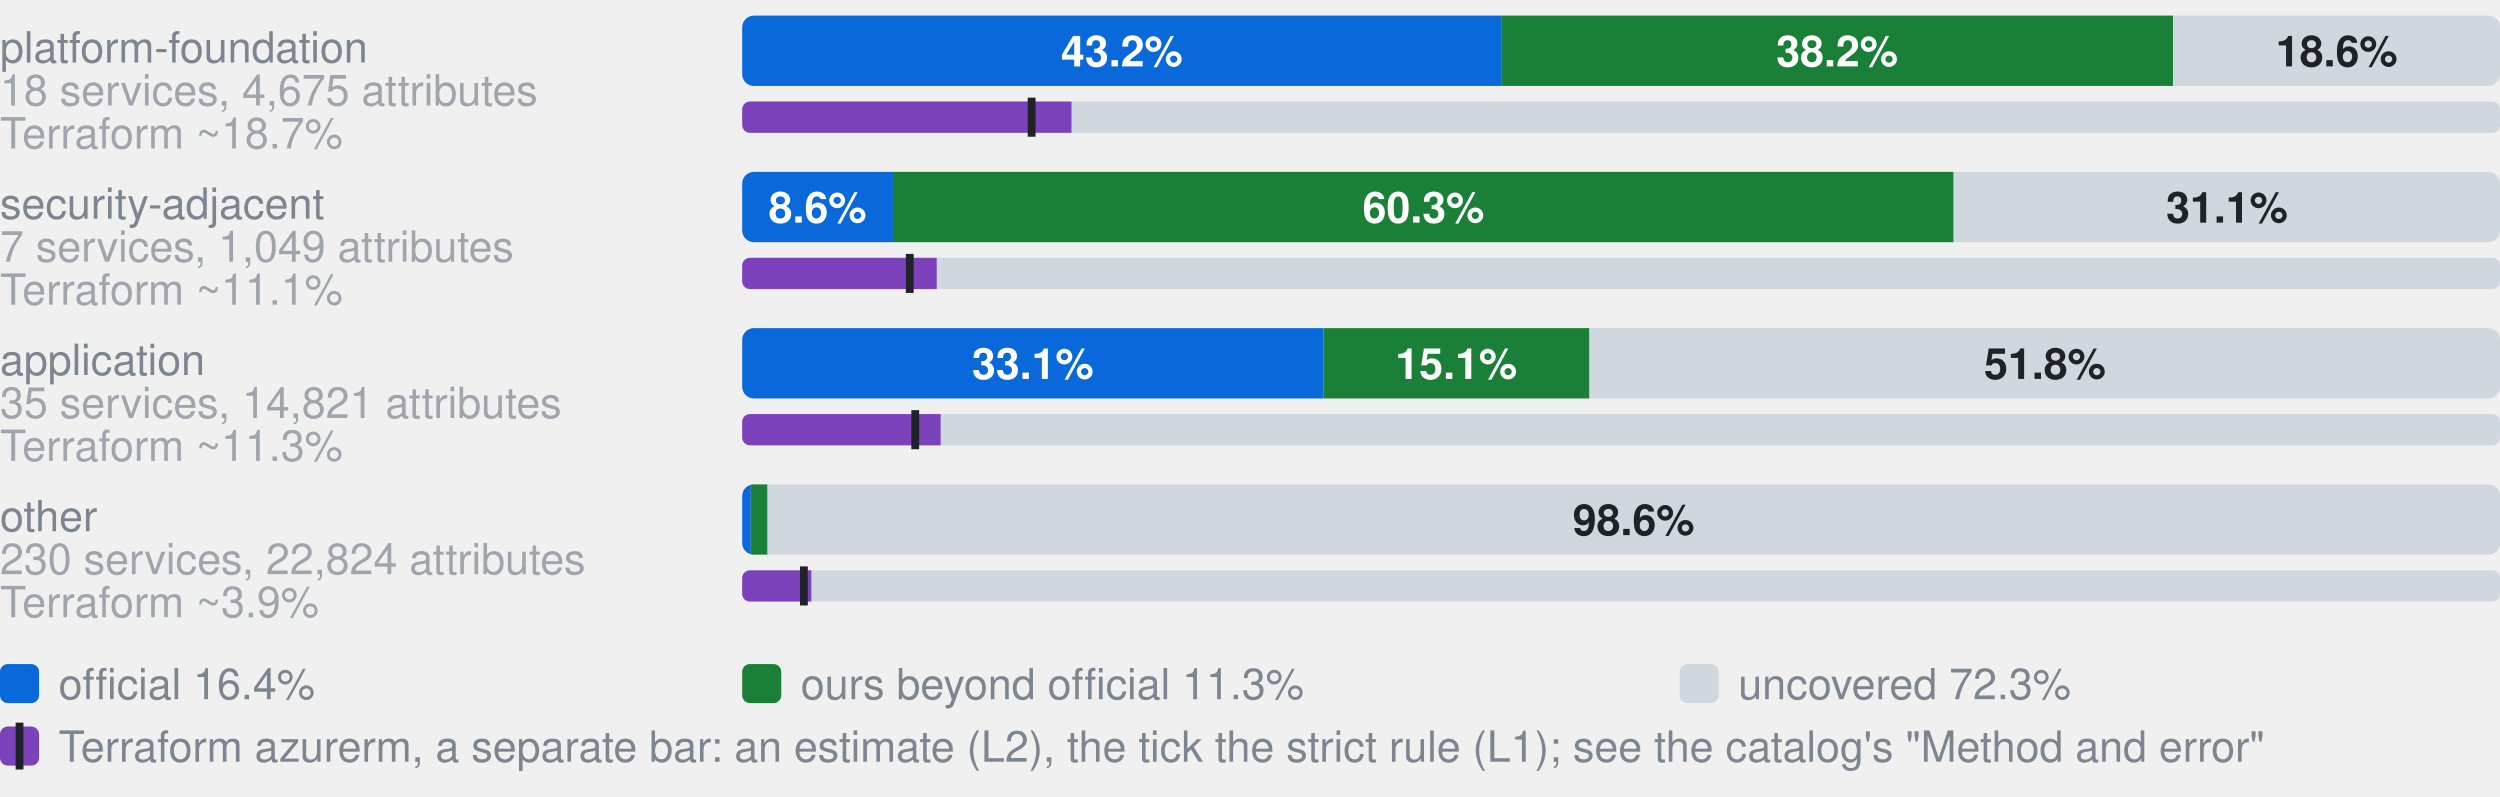
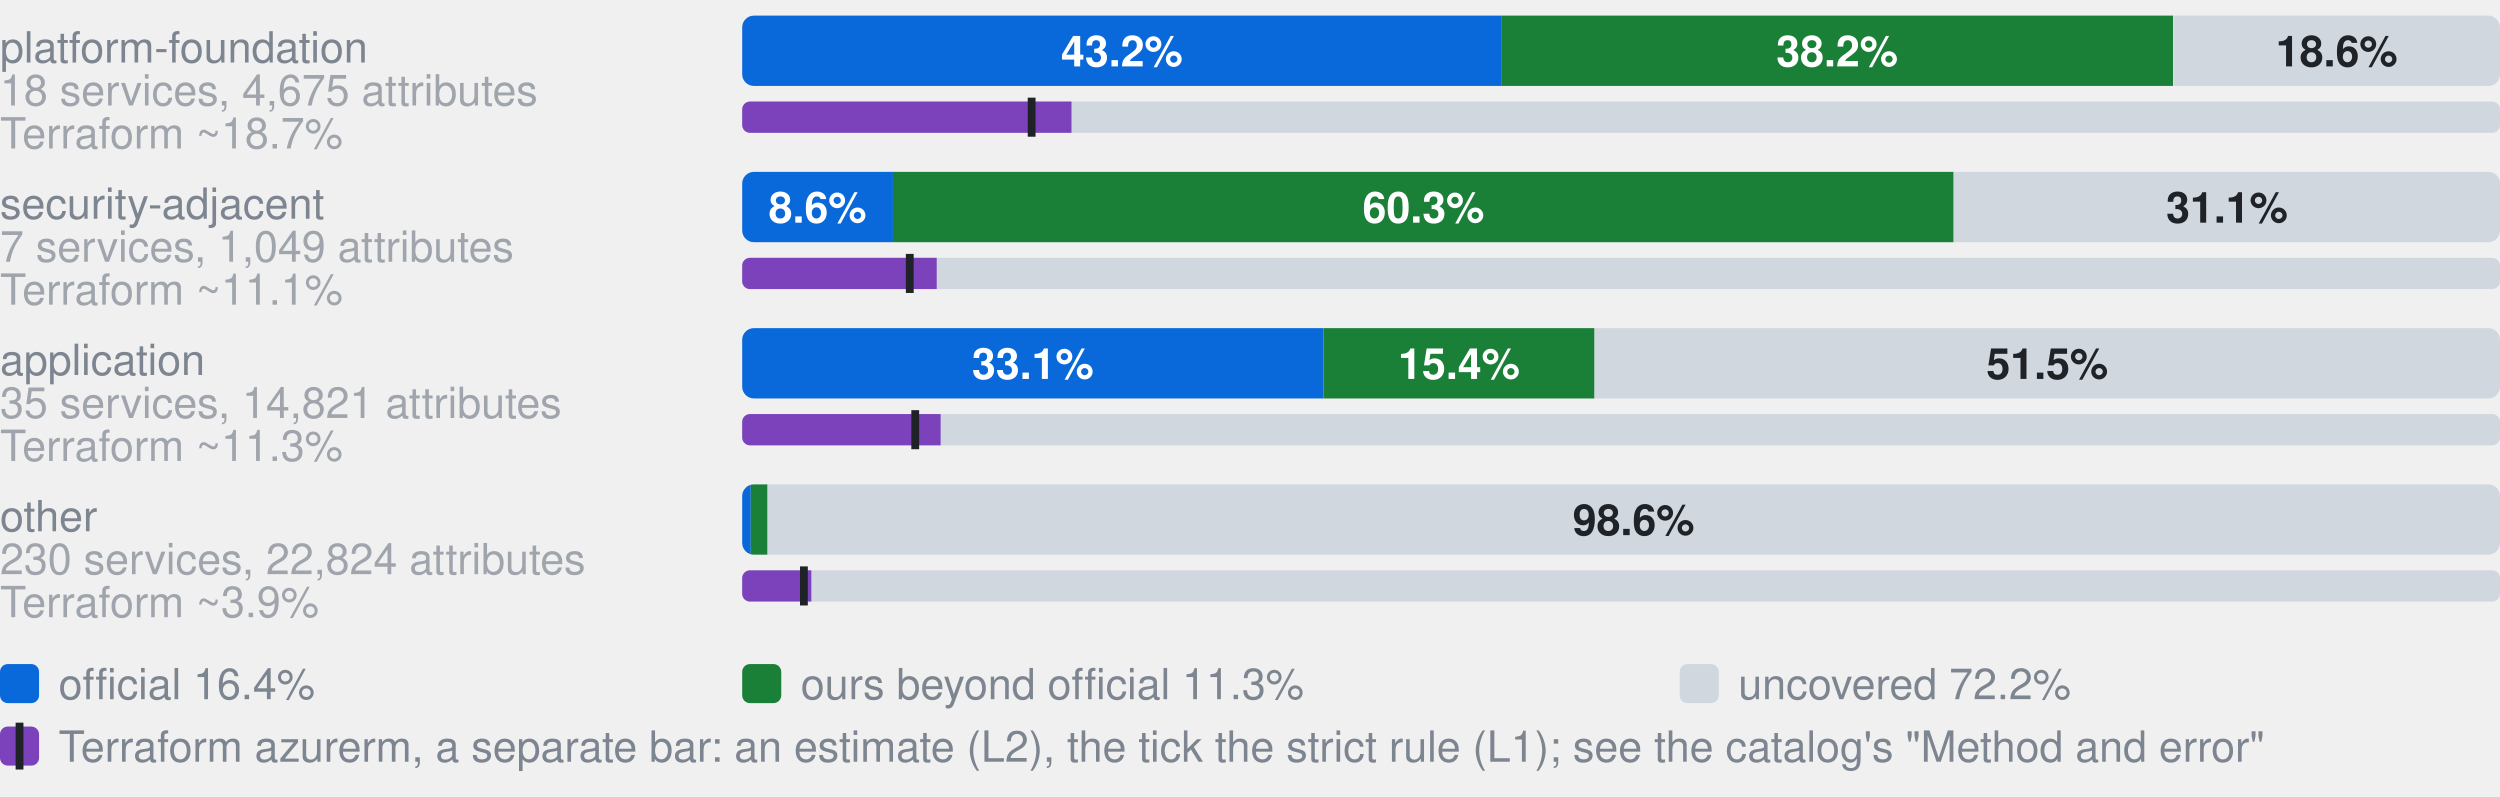
- <svg xmlns="http://www.w3.org/2000/svg" width="640" height="204" viewBox="0 0 640 204" role="img" aria-label="Coverage by category. platform-foundation, 18 services, 4,675 attributes: 43.2% official, 38.2% ours beyond official, 18.6% uncovered, of 4675 attributes; Terraform azurerm, an estimate: 18.7% (L2), 16.5% by the strict rule (L1); security-adjacent, 7 services, 1,049 attributes: 8.6% official, 60.3% ours beyond official, 31.1% uncovered, of 1049 attributes; Terraform azurerm, an estimate: 11.1% (L2), 9.5% by the strict rule (L1); application, 35 services, 14,821 attributes: 33.1% official, 15.1% ours beyond official, 51.8% uncovered, of 14821 attributes; Terraform azurerm, an estimate: 11.3% (L2), 9.8% by the strict rule (L1); other, 230 services, 22,824 attributes: 0.5% official, 1.0% ours beyond official, 98.6% uncovered, of 22824 attributes; Terraform azurerm, an estimate: 3.9% (L2), 3.5% by the strict rule (L1)">
+ <svg xmlns="http://www.w3.org/2000/svg" width="640" height="204" viewBox="0 0 640 204" role="img" aria-label="Coverage by category. platform-foundation, 18 services, 4,675 attributes: 43.2% official, 38.2% ours beyond official, 18.6% uncovered, of 4675 attributes; Terraform azurerm, an estimate: 18.7% (L2), 16.5% by the strict rule (L1); security-adjacent, 7 services, 1,049 attributes: 8.6% official, 60.3% ours beyond official, 31.1% uncovered, of 1049 attributes; Terraform azurerm, an estimate: 11.1% (L2), 9.5% by the strict rule (L1); application, 35 services, 14,821 attributes: 33.1% official, 15.4% ours beyond official, 51.5% uncovered, of 14821 attributes; Terraform azurerm, an estimate: 11.3% (L2), 9.8% by the strict rule (L1); other, 230 services, 22,824 attributes: 0.5% official, 1.0% ours beyond official, 98.6% uncovered, of 22824 attributes; Terraform azurerm, an estimate: 3.9% (L2), 3.5% by the strict rule (L1)">
  <style>text{font-family:-apple-system,BlinkMacSystemFont,"Segoe UI",Helvetica,Arial,sans-serif}.s{font-size:11px;font-weight:600}.t{font-size:11px;fill:#7d8590}.h{font-size:12px;font-weight:600;fill:#7d8590}</style>
  <text x="0" y="16.0" class="t">platform-foundation</text>
  <text x="0" y="27.0" class="t" opacity="0.7">18 services, 4,675 attributes</text>
  <clipPath id="g0">
    <rect x="190.0" y="4.0" width="450.0" height="18.0" rx="3" />
  </clipPath>
  <g clip-path="url(#g0)">
    <rect x="190.0" y="4.0" width="194.3" height="18.0" fill="#0969da" />
    <rect x="384.3" y="4.0" width="172.0" height="18.0" fill="#1a7f37" />
    <rect x="556.4" y="4.0" width="83.6" height="18.0" fill="#d0d7de" />
  </g>
  <text x="287.2" y="17.0" text-anchor="middle" fill="#fff" class="s">43.2%</text>
  <text x="470.3" y="17.0" text-anchor="middle" fill="#fff" class="s">38.2%</text>
  <text x="598.2" y="17.0" text-anchor="middle" fill="#1f2328" class="s">18.6%</text>
  <text x="0" y="38.0" class="t" opacity="0.7">Terraform ~18.7%</text>
  <clipPath id="t0">
    <rect x="190.0" y="26.0" width="450.0" height="8.0" rx="2" />
  </clipPath>
  <g clip-path="url(#t0)">
    <rect x="190.0" y="26.0" width="450.0" height="8.0" fill="#d0d7de" />
    <rect x="190.0" y="26.0" width="84.3" height="8.0" fill="#7b42bc" />
  </g>
  <rect x="263.1" y="25.0" width="2" height="10.0" fill="#1f2328" />
  <text x="0" y="56.0" class="t">security-adjacent</text>
  <text x="0" y="67.0" class="t" opacity="0.7">7 services, 1,049 attributes</text>
  <clipPath id="g1">
    <rect x="190.0" y="44.0" width="450.0" height="18.0" rx="3" />
  </clipPath>
  <g clip-path="url(#g1)">
    <rect x="190.0" y="44.0" width="38.6" height="18.0" fill="#0969da" />
    <rect x="228.6" y="44.0" width="271.5" height="18.0" fill="#1a7f37" />
    <rect x="500.2" y="44.0" width="139.8" height="18.0" fill="#d0d7de" />
  </g>
  <text x="209.3" y="57.0" text-anchor="middle" fill="#fff" class="s">8.6%</text>
  <text x="364.4" y="57.0" text-anchor="middle" fill="#fff" class="s">60.3%</text>
  <text x="570.1" y="57.0" text-anchor="middle" fill="#1f2328" class="s">31.1%</text>
  <text x="0" y="78.0" class="t" opacity="0.7">Terraform ~11.1%</text>
  <clipPath id="t1">
    <rect x="190.0" y="66.0" width="450.0" height="8.0" rx="2" />
  </clipPath>
  <g clip-path="url(#t1)">
    <rect x="190.0" y="66.0" width="450.0" height="8.0" fill="#d0d7de" />
    <rect x="190.0" y="66.0" width="49.8" height="8.0" fill="#7b42bc" />
  </g>
  <rect x="231.9" y="65.0" width="2" height="10.0" fill="#1f2328" />
  <text x="0" y="96.0" class="t">application</text>
  <text x="0" y="107.0" class="t" opacity="0.7">35 services, 14,821 attributes</text>
  <clipPath id="g2">
    <rect x="190.0" y="84.0" width="450.0" height="18.0" rx="3" />
  </clipPath>
  <g clip-path="url(#g2)">
    <rect x="190.0" y="84.0" width="148.8" height="18.0" fill="#0969da" />
-     <rect x="338.8" y="84.0" width="68.1" height="18.0" fill="#1a7f37" />
-     <rect x="406.9" y="84.0" width="233.1" height="18.0" fill="#d0d7de" />
+     <rect x="338.8" y="84.0" width="69.4" height="18.0" fill="#1a7f37" />
+     <rect x="408.2" y="84.0" width="231.8" height="18.0" fill="#d0d7de" />
  </g>
  <text x="264.4" y="97.0" text-anchor="middle" fill="#fff" class="s">33.1%</text>
-   <text x="372.8" y="97.0" text-anchor="middle" fill="#fff" class="s">15.1%</text>
-   <text x="523.5" y="97.0" text-anchor="middle" fill="#1f2328" class="s">51.8%</text>
+   <text x="373.5" y="97.0" text-anchor="middle" fill="#fff" class="s">15.4%</text>
+   <text x="524.1" y="97.0" text-anchor="middle" fill="#1f2328" class="s">51.5%</text>
  <text x="0" y="118.0" class="t" opacity="0.7">Terraform ~11.3%</text>
  <clipPath id="t2">
    <rect x="190.0" y="106.0" width="450.0" height="8.0" rx="2" />
  </clipPath>
  <g clip-path="url(#t2)">
    <rect x="190.0" y="106.0" width="450.0" height="8.0" fill="#d0d7de" />
    <rect x="190.0" y="106.0" width="50.8" height="8.0" fill="#7b42bc" />
  </g>
  <rect x="233.3" y="105.0" width="2" height="10.0" fill="#1f2328" />
  <text x="0" y="136.0" class="t">other</text>
  <text x="0" y="147.0" class="t" opacity="0.7">230 services, 22,824 attributes</text>
  <clipPath id="g3">
    <rect x="190.0" y="124.0" width="450.0" height="18.0" rx="3" />
  </clipPath>
  <g clip-path="url(#g3)">
    <rect x="190.0" y="124.0" width="2.2" height="18.0" fill="#0969da" />
    <rect x="192.2" y="124.0" width="4.3" height="18.0" fill="#1a7f37" />
    <rect x="196.5" y="124.0" width="443.5" height="18.0" fill="#d0d7de" />
  </g>
  <text x="418.2" y="137.0" text-anchor="middle" fill="#1f2328" class="s">98.6%</text>
  <text x="0" y="158.0" class="t" opacity="0.7">Terraform ~3.9%</text>
  <clipPath id="t3">
    <rect x="190.0" y="146.0" width="450.0" height="8.0" rx="2" />
  </clipPath>
  <g clip-path="url(#t3)">
    <rect x="190.0" y="146.0" width="450.0" height="8.0" fill="#d0d7de" />
    <rect x="190.0" y="146.0" width="17.7" height="8.0" fill="#7b42bc" />
  </g>
  <rect x="204.8" y="145.0" width="2" height="10.0" fill="#1f2328" />
  <rect x="0" y="170" width="10" height="10" rx="2" fill="#0969da" />
  <text x="15" y="179" class="t">official 16.4%</text>
  <rect x="190" y="170" width="10" height="10" rx="2" fill="#1a7f37" />
  <text x="205" y="179" class="t">ours beyond official 11.3%</text>
  <rect x="430" y="170" width="10" height="10" rx="2" fill="#d0d7de" />
-   <text x="445" y="179" class="t">uncovered 72.3%</text>
+   <text x="445" y="179" class="t">uncovered 72.2%</text>
  <rect x="0" y="186" width="10" height="10" rx="2" fill="#7b42bc" />
  <rect x="4" y="185" width="2" height="12" fill="#1f2328" />
  <text x="15" y="195" class="t">Terraform azurerm, a separate bar: an estimate (L2), the tick the strict rule (L1); see the catalog's "Method and error"</text>
</svg>
